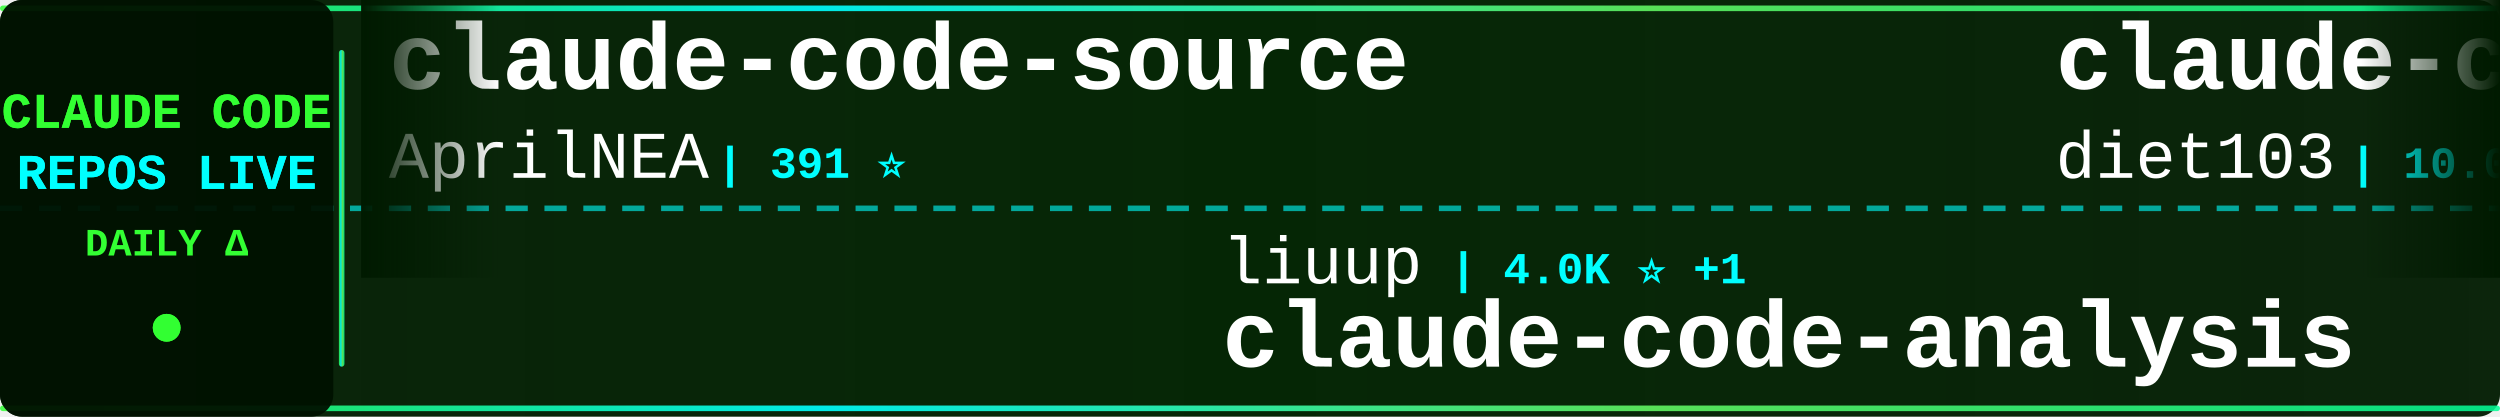
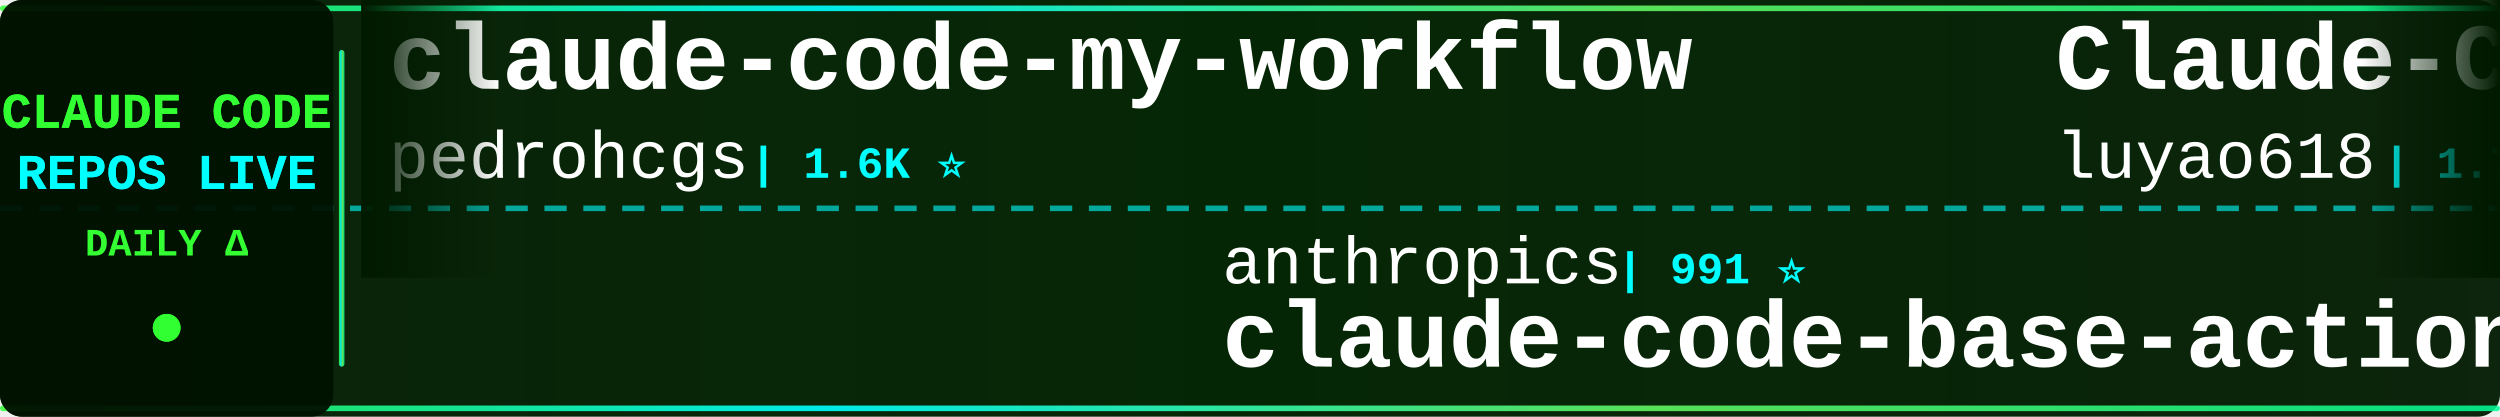
<svg xmlns="http://www.w3.org/2000/svg" width="900" height="150">
  <defs>
    <linearGradient id="tickerBg" x1="0%" y1="0%" x2="100%" y2="0%">
      <stop offset="0%" style="stop-color:#001a00;stop-opacity:0.95" />
      <stop offset="50%" style="stop-color:#002200;stop-opacity:0.98" />
      <stop offset="100%" style="stop-color:#001a00;stop-opacity:0.95" />
    </linearGradient>
    <linearGradient id="borderGrad" x1="0%" y1="0%" x2="100%" y2="0%">
      <stop offset="0%" style="stop-color:#33ff33;stop-opacity:0.85">
        <animate attributeName="stop-opacity" values="0.85;1;0.85" dur="2s" repeatCount="indefinite" />
      </stop>
      <stop offset="33%" style="stop-color:#00ffff;stop-opacity:0.9">
        <animate attributeName="stop-opacity" values="0.9;1;0.9" dur="2.2s" repeatCount="indefinite" />
      </stop>
      <stop offset="66%" style="stop-color:#66ff66;stop-opacity:0.85">
        <animate attributeName="stop-opacity" values="0.85;1;0.85" dur="1.8s" repeatCount="indefinite" />
      </stop>
      <stop offset="100%" style="stop-color:#00ff99;stop-opacity:0.85">
        <animate attributeName="stop-opacity" values="0.85;1;0.85" dur="2s" repeatCount="indefinite" />
      </stop>
    </linearGradient>
    <filter id="textGlow">
      <feGaussianBlur stdDeviation="0.1" result="coloredBlur" />
      <feMerge>
        <feMergeNode in="coloredBlur" />
        <feMergeNode in="SourceGraphic" />
      </feMerge>
    </filter>
    <filter id="metricGlow">
      <feGaussianBlur stdDeviation="0.2" result="coloredBlur" />
      <feMerge>
        <feMergeNode in="coloredBlur" />
        <feMergeNode in="SourceGraphic" />
      </feMerge>
    </filter>
    <linearGradient id="leftFade" x1="0%" y1="0%" x2="100%" y2="0%">
      <stop offset="0%" style="stop-color:#001a00;stop-opacity:1" />
      <stop offset="100%" style="stop-color:#001a00;stop-opacity:0" />
    </linearGradient>
    <linearGradient id="rightFade" x1="0%" y1="0%" x2="100%" y2="0%">
      <stop offset="0%" style="stop-color:#001a00;stop-opacity:0" />
      <stop offset="100%" style="stop-color:#001a00;stop-opacity:1" />
    </linearGradient>
  </defs>
  <rect width="900" height="150" fill="url(#tickerBg)" rx="8" />
  <rect x="0" y="2" width="900" height="2" fill="url(#borderGrad)" rx="1" />
  <rect x="0" y="146" width="900" height="2" fill="url(#borderGrad)" rx="1" />
  <line x1="0" y1="75" x2="900" y2="75" stroke="#00ffff" stroke-width="2" stroke-dasharray="8 6" opacity="0.6" />
  <rect x="0" y="0" width="120" height="150" fill="#001100" opacity="0.95" rx="8" />
  <text x="60" y="46" font-family="'Courier New', monospace" font-size="18" font-weight="bold" fill="#33ff33" text-anchor="middle" filter="url(#textGlow)">
    CLAUDE CODE
  </text>
  <text x="60" y="68" font-family="'Courier New', monospace" font-size="18" font-weight="bold" fill="#00ffff" text-anchor="middle" filter="url(#textGlow)">
    REPOS LIVE
  </text>
  <text x="60" y="92" font-family="'Courier New', monospace" font-size="14" font-weight="bold" fill="#33ff33" text-anchor="middle">
    DAILY Δ
  </text>
  <circle cx="60" cy="118" r="5" fill="#33ff33" filter="url(#metricGlow)">
    <animate attributeName="r" values="4;6;4" dur="1.5s" repeatCount="indefinite" />
    <animate attributeName="opacity" values="0.6;1;0.6" dur="1.5s" repeatCount="indefinite" />
  </circle>
  <rect x="122" y="18" width="2" height="114" fill="url(#borderGrad)" rx="1" />
  <clipPath id="tickerClip">
    <rect x="130" y="0" width="770" height="150" />
  </clipPath>
  <g clip-path="url(#tickerClip)">
    <g id="tickerItems">
      <animateTransform attributeName="transform" attributeType="XML" type="translate" from="0 0" to="-3000 0" dur="54s" repeatCount="indefinite" />
      <g transform="translate(0, 0)">
-         <text x="140" y="32" font-family="'Courier New', monospace" font-size="34" font-weight="bold" fill="#ffffff">claude-code-source</text>
-         <text x="140" y="64" font-family="'Courier New', monospace" font-size="24" font-weight="normal" fill="#ffffff" opacity="1.0">AprilNEA</text>
-         <text x="258" y="64" font-family="'Courier New', monospace" font-size="16" font-weight="bold" fill="#00ffff"> | 391 ⭐</text>
+         <text x="140" y="32" font-family="'Courier New', monospace" font-size="34" font-weight="bold" fill="#ffffff">claude-code-my-workflow</text>
+         <text x="140" y="64" font-family="'Courier New', monospace" font-size="24" font-weight="normal" fill="#ffffff" opacity="1.0">pedrohcgs</text>
+         <text x="270" y="64" font-family="'Courier New', monospace" font-size="16" font-weight="bold" fill="#00ffff"> | 1.6K ⭐</text>
      </g>
      <g transform="translate(300, 0)">
-         <text x="140" y="102" font-family="'Courier New', monospace" font-size="24" font-weight="normal" fill="#ffffff" opacity="1.0">liuup</text>
-         <text x="222" y="102" font-family="'Courier New', monospace" font-size="16" font-weight="bold" fill="#00ffff"> | 4.0K ⭐ +1</text>
-         <text x="140" y="132" font-family="'Courier New', monospace" font-size="34" font-weight="bold" fill="#ffffff">claude-code-analysis</text>
+         <text x="140" y="102" font-family="'Courier New', monospace" font-size="24" font-weight="normal" fill="#ffffff" opacity="1.0">anthropics</text>
+         <text x="282" y="102" font-family="'Courier New', monospace" font-size="16" font-weight="bold" fill="#00ffff"> | 991 ⭐</text>
+         <text x="140" y="132" font-family="'Courier New', monospace" font-size="34" font-weight="bold" fill="#ffffff">claude-code-base-action</text>
      </g>
      <g transform="translate(600, 0)">
-         <text x="140" y="32" font-family="'Courier New', monospace" font-size="34" font-weight="bold" fill="#ffffff">claude-code-infrastructu...</text>
-         <text x="140" y="64" font-family="'Courier New', monospace" font-size="24" font-weight="normal" fill="#ffffff" opacity="1.0">diet103</text>
-         <text x="246" y="64" font-family="'Courier New', monospace" font-size="16" font-weight="bold" fill="#00ffff"> | 10.0K ⭐ -1</text>
+         <text x="140" y="32" font-family="'Courier New', monospace" font-size="34" font-weight="bold" fill="#ffffff">Claude-Code-Source-Study</text>
+         <text x="140" y="64" font-family="'Courier New', monospace" font-size="24" font-weight="normal" fill="#ffffff" opacity="1.0">luyao618</text>
+         <text x="258" y="64" font-family="'Courier New', monospace" font-size="16" font-weight="bold" fill="#00ffff"> | 1.7K ⭐</text>
      </g>
      <g transform="translate(900, 0)">
-         <text x="140" y="102" font-family="'Courier New', monospace" font-size="24" font-weight="normal" fill="#ffffff" opacity="1.0">overwirehq</text>
-         <text x="282" y="102" font-family="'Courier New', monospace" font-size="16" font-weight="bold" fill="#00ffff"> | 2.8K ⭐ +1</text>
-         <text x="140" y="132" font-family="'Courier New', monospace" font-size="34" font-weight="bold" fill="#ffffff">claude-code-telegram</text>
+         <text x="140" y="102" font-family="'Courier New', monospace" font-size="24" font-weight="normal" fill="#ffffff" opacity="1.0">Chachamaru127</text>
+         <text x="318" y="102" font-family="'Courier New', monospace" font-size="16" font-weight="bold" fill="#00ffff"> | 3.1K ⭐</text>
+         <text x="140" y="132" font-family="'Courier New', monospace" font-size="34" font-weight="bold" fill="#ffffff">claude-code-harness</text>
      </g>
      <g transform="translate(1200, 0)">
-         <text x="140" y="32" font-family="'Courier New', monospace" font-size="34" font-weight="bold" fill="#ffffff">awesome-claude-code-plug...</text>
-         <text x="140" y="64" font-family="'Courier New', monospace" font-size="24" font-weight="normal" fill="#ffffff" opacity="1.0">ccplugins</text>
-         <text x="270" y="64" font-family="'Courier New', monospace" font-size="16" font-weight="bold" fill="#00ffff"> | 954 ⭐</text>
+         <text x="140" y="32" font-family="'Courier New', monospace" font-size="34" font-weight="bold" fill="#ffffff">claude-code-book</text>
+         <text x="140" y="64" font-family="'Courier New', monospace" font-size="24" font-weight="normal" fill="#ffffff" opacity="1.0">lintsinghua</text>
+         <text x="294" y="64" font-family="'Courier New', monospace" font-size="16" font-weight="bold" fill="#00ffff"> | 4.3K ⭐</text>
      </g>
      <g transform="translate(1500, 0)">
-         <text x="140" y="102" font-family="'Courier New', monospace" font-size="24" font-weight="normal" fill="#ffffff" opacity="1.0">wanshuiyin</text>
-         <text x="282" y="102" font-family="'Courier New', monospace" font-size="16" font-weight="bold" fill="#00ffff"> | 16.8K ⭐ +36</text>
-         <text x="140" y="132" font-family="'Courier New', monospace" font-size="34" font-weight="bold" fill="#ffffff">Auto-claude-code-researc...</text>
+         <text x="140" y="102" font-family="'Courier New', monospace" font-size="24" font-weight="normal" fill="#ffffff" opacity="1.0">disler</text>
+         <text x="234" y="102" font-family="'Courier New', monospace" font-size="16" font-weight="bold" fill="#00ffff"> | 3.9K ⭐ +1</text>
+         <text x="140" y="132" font-family="'Courier New', monospace" font-size="34" font-weight="bold" fill="#ffffff">claude-code-hooks-master...</text>
      </g>
      <g transform="translate(1800, 0)">
-         <text x="140" y="32" font-family="'Courier New', monospace" font-size="34" font-weight="bold" fill="#ffffff">Claude-Code-Game-Studios</text>
-         <text x="140" y="64" font-family="'Courier New', monospace" font-size="24" font-weight="normal" fill="#ffffff" opacity="1.0">Donchitos</text>
-         <text x="270" y="64" font-family="'Courier New', monospace" font-size="16" font-weight="bold" fill="#00ffff"> | 25.5K ⭐ +8</text>
+         <text x="140" y="32" font-family="'Courier New', monospace" font-size="34" font-weight="bold" fill="#ffffff">ralph-claude-code</text>
+         <text x="140" y="64" font-family="'Courier New', monospace" font-size="24" font-weight="normal" fill="#ffffff" opacity="1.0">frankbria</text>
+         <text x="270" y="64" font-family="'Courier New', monospace" font-size="16" font-weight="bold" fill="#00ffff"> | 9.6K ⭐</text>
      </g>
      <g transform="translate(2100, 0)">
-         <text x="140" y="102" font-family="'Courier New', monospace" font-size="24" font-weight="normal" fill="#ffffff" opacity="1.0">OneRedOak</text>
-         <text x="270" y="102" font-family="'Courier New', monospace" font-size="16" font-weight="bold" fill="#00ffff"> | 3.9K ⭐</text>
-         <text x="140" y="132" font-family="'Courier New', monospace" font-size="34" font-weight="bold" fill="#ffffff">claude-code-workflows</text>
+         <text x="140" y="102" font-family="'Courier New', monospace" font-size="24" font-weight="normal" fill="#ffffff" opacity="1.0">krusemediallc</text>
+         <text x="318" y="102" font-family="'Courier New', monospace" font-size="16" font-weight="bold" fill="#00ffff"> | 1.5K ⭐ +3</text>
+         <text x="140" y="132" font-family="'Courier New', monospace" font-size="34" font-weight="bold" fill="#ffffff">arcads-claude-code</text>
      </g>
      <g transform="translate(2400, 0)">
-         <text x="140" y="32" font-family="'Courier New', monospace" font-size="34" font-weight="bold" fill="#ffffff">claude-code-sourcemap</text>
-         <text x="140" y="64" font-family="'Courier New', monospace" font-size="24" font-weight="normal" fill="#ffffff" opacity="1.0">ChinaSiro</text>
-         <text x="270" y="64" font-family="'Courier New', monospace" font-size="16" font-weight="bold" fill="#00ffff"> | 9.7K ⭐ +1</text>
+         <text x="140" y="32" font-family="'Courier New', monospace" font-size="34" font-weight="bold" fill="#ffffff">claude-code-rev</text>
+         <text x="140" y="64" font-family="'Courier New', monospace" font-size="24" font-weight="normal" fill="#ffffff" opacity="1.0">oboard</text>
+         <text x="234" y="64" font-family="'Courier New', monospace" font-size="16" font-weight="bold" fill="#00ffff"> | 3.3K ⭐ +1</text>
      </g>
      <g transform="translate(2700, 0)">
-         <text x="140" y="102" font-family="'Courier New', monospace" font-size="24" font-weight="normal" fill="#ffffff" opacity="1.0">disler</text>
-         <text x="234" y="102" font-family="'Courier New', monospace" font-size="16" font-weight="bold" fill="#00ffff"> | 1.7K ⭐ +1</text>
-         <text x="140" y="132" font-family="'Courier New', monospace" font-size="34" font-weight="bold" fill="#ffffff">pi-vs-claude-code</text>
+         <text x="140" y="102" font-family="'Courier New', monospace" font-size="24" font-weight="normal" fill="#ffffff" opacity="1.0">1rgs</text>
+         <text x="210" y="102" font-family="'Courier New', monospace" font-size="16" font-weight="bold" fill="#00ffff"> | 3.8K ⭐</text>
+         <text x="140" y="132" font-family="'Courier New', monospace" font-size="34" font-weight="bold" fill="#ffffff">claude-code-proxy</text>
      </g>
      <g transform="translate(3000, 0)">
-         <text x="140" y="32" font-family="'Courier New', monospace" font-size="34" font-weight="bold" fill="#ffffff">claude-code-source</text>
-         <text x="140" y="64" font-family="'Courier New', monospace" font-size="24" font-weight="normal" fill="#ffffff" opacity="1.0">AprilNEA</text>
-         <text x="258" y="64" font-family="'Courier New', monospace" font-size="16" font-weight="bold" fill="#00ffff"> | 391 ⭐</text>
+         <text x="140" y="32" font-family="'Courier New', monospace" font-size="34" font-weight="bold" fill="#ffffff">claude-code-my-workflow</text>
+         <text x="140" y="64" font-family="'Courier New', monospace" font-size="24" font-weight="normal" fill="#ffffff" opacity="1.0">pedrohcgs</text>
+         <text x="270" y="64" font-family="'Courier New', monospace" font-size="16" font-weight="bold" fill="#00ffff"> | 1.6K ⭐</text>
      </g>
      <g transform="translate(3300, 0)">
-         <text x="140" y="102" font-family="'Courier New', monospace" font-size="24" font-weight="normal" fill="#ffffff" opacity="1.0">liuup</text>
-         <text x="222" y="102" font-family="'Courier New', monospace" font-size="16" font-weight="bold" fill="#00ffff"> | 4.0K ⭐ +1</text>
-         <text x="140" y="132" font-family="'Courier New', monospace" font-size="34" font-weight="bold" fill="#ffffff">claude-code-analysis</text>
+         <text x="140" y="102" font-family="'Courier New', monospace" font-size="24" font-weight="normal" fill="#ffffff" opacity="1.0">anthropics</text>
+         <text x="282" y="102" font-family="'Courier New', monospace" font-size="16" font-weight="bold" fill="#00ffff"> | 991 ⭐</text>
+         <text x="140" y="132" font-family="'Courier New', monospace" font-size="34" font-weight="bold" fill="#ffffff">claude-code-base-action</text>
      </g>
      <g transform="translate(3600, 0)">
-         <text x="140" y="32" font-family="'Courier New', monospace" font-size="34" font-weight="bold" fill="#ffffff">claude-code-infrastructu...</text>
-         <text x="140" y="64" font-family="'Courier New', monospace" font-size="24" font-weight="normal" fill="#ffffff" opacity="1.0">diet103</text>
-         <text x="246" y="64" font-family="'Courier New', monospace" font-size="16" font-weight="bold" fill="#00ffff"> | 10.0K ⭐ -1</text>
+         <text x="140" y="32" font-family="'Courier New', monospace" font-size="34" font-weight="bold" fill="#ffffff">Claude-Code-Source-Study</text>
+         <text x="140" y="64" font-family="'Courier New', monospace" font-size="24" font-weight="normal" fill="#ffffff" opacity="1.0">luyao618</text>
+         <text x="258" y="64" font-family="'Courier New', monospace" font-size="16" font-weight="bold" fill="#00ffff"> | 1.7K ⭐</text>
      </g>
      <g transform="translate(3900, 0)">
-         <text x="140" y="102" font-family="'Courier New', monospace" font-size="24" font-weight="normal" fill="#ffffff" opacity="1.0">overwirehq</text>
-         <text x="282" y="102" font-family="'Courier New', monospace" font-size="16" font-weight="bold" fill="#00ffff"> | 2.8K ⭐ +1</text>
-         <text x="140" y="132" font-family="'Courier New', monospace" font-size="34" font-weight="bold" fill="#ffffff">claude-code-telegram</text>
+         <text x="140" y="102" font-family="'Courier New', monospace" font-size="24" font-weight="normal" fill="#ffffff" opacity="1.0">Chachamaru127</text>
+         <text x="318" y="102" font-family="'Courier New', monospace" font-size="16" font-weight="bold" fill="#00ffff"> | 3.1K ⭐</text>
+         <text x="140" y="132" font-family="'Courier New', monospace" font-size="34" font-weight="bold" fill="#ffffff">claude-code-harness</text>
      </g>
    </g>
  </g>
  <rect x="130" y="0" width="50" height="100" fill="url(#leftFade)" />
  <rect x="850" y="0" width="50" height="100" fill="url(#rightFade)" />
</svg>
